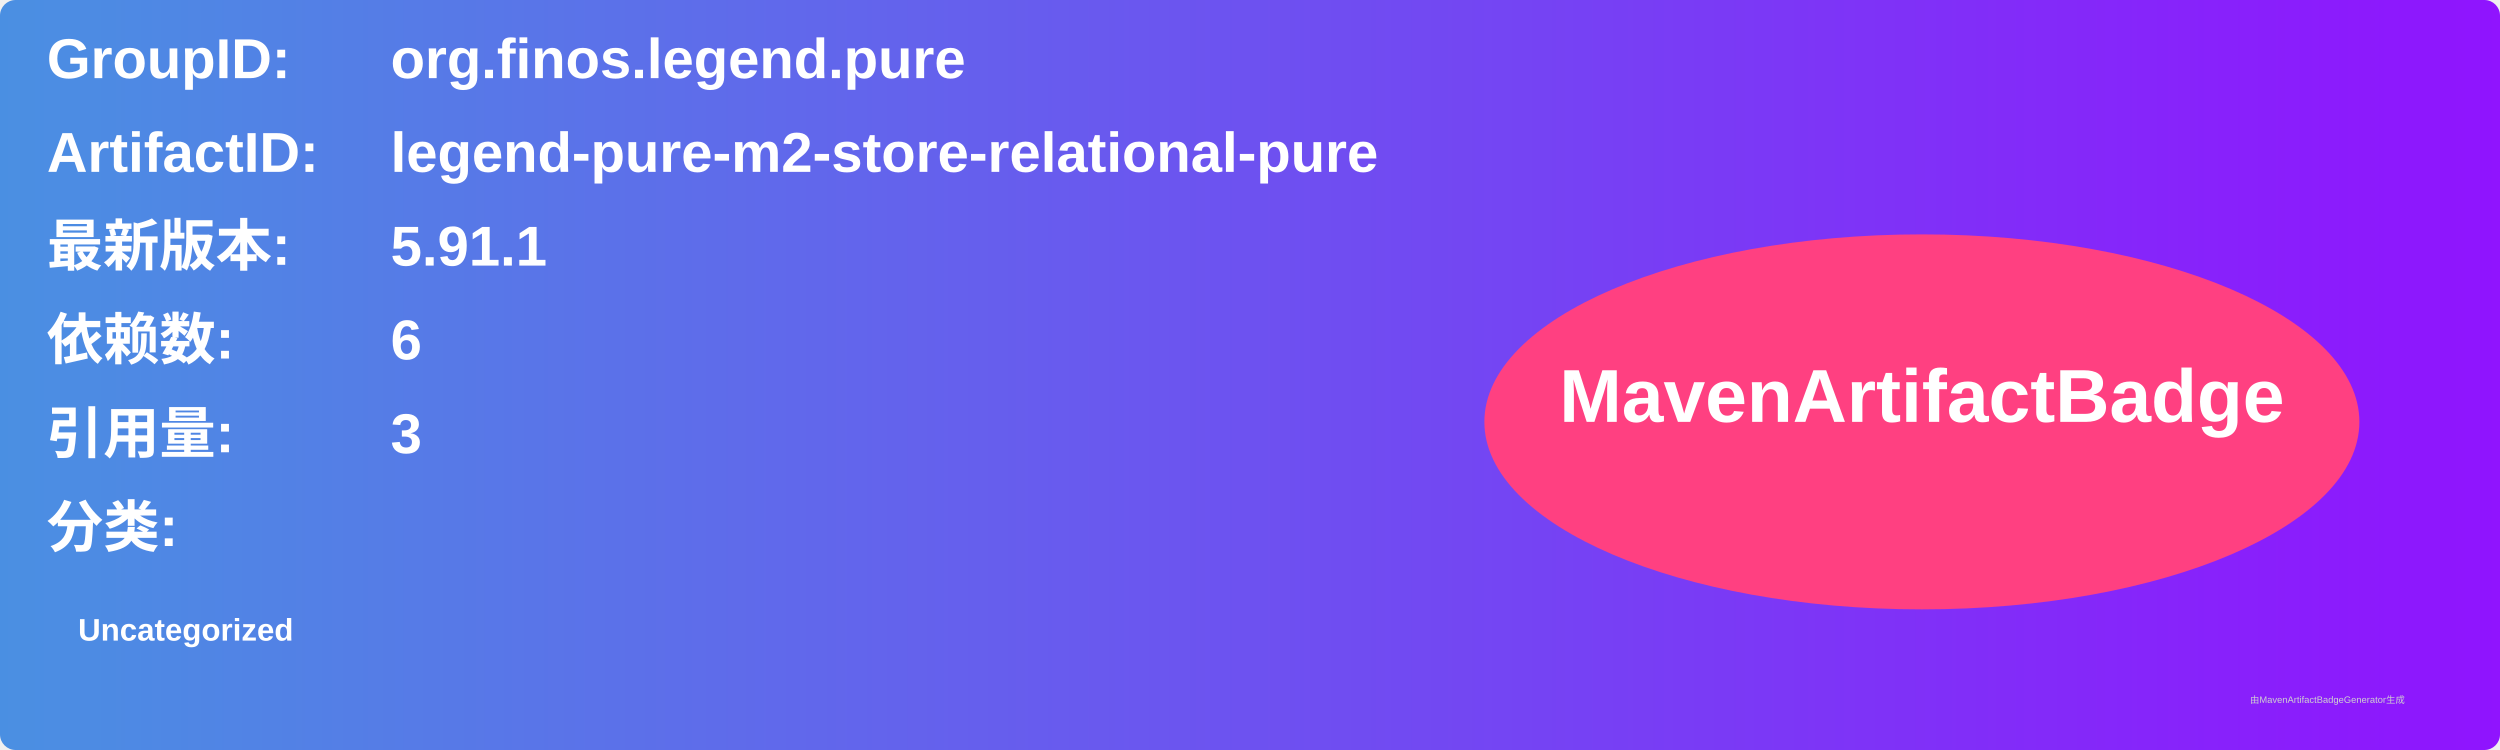
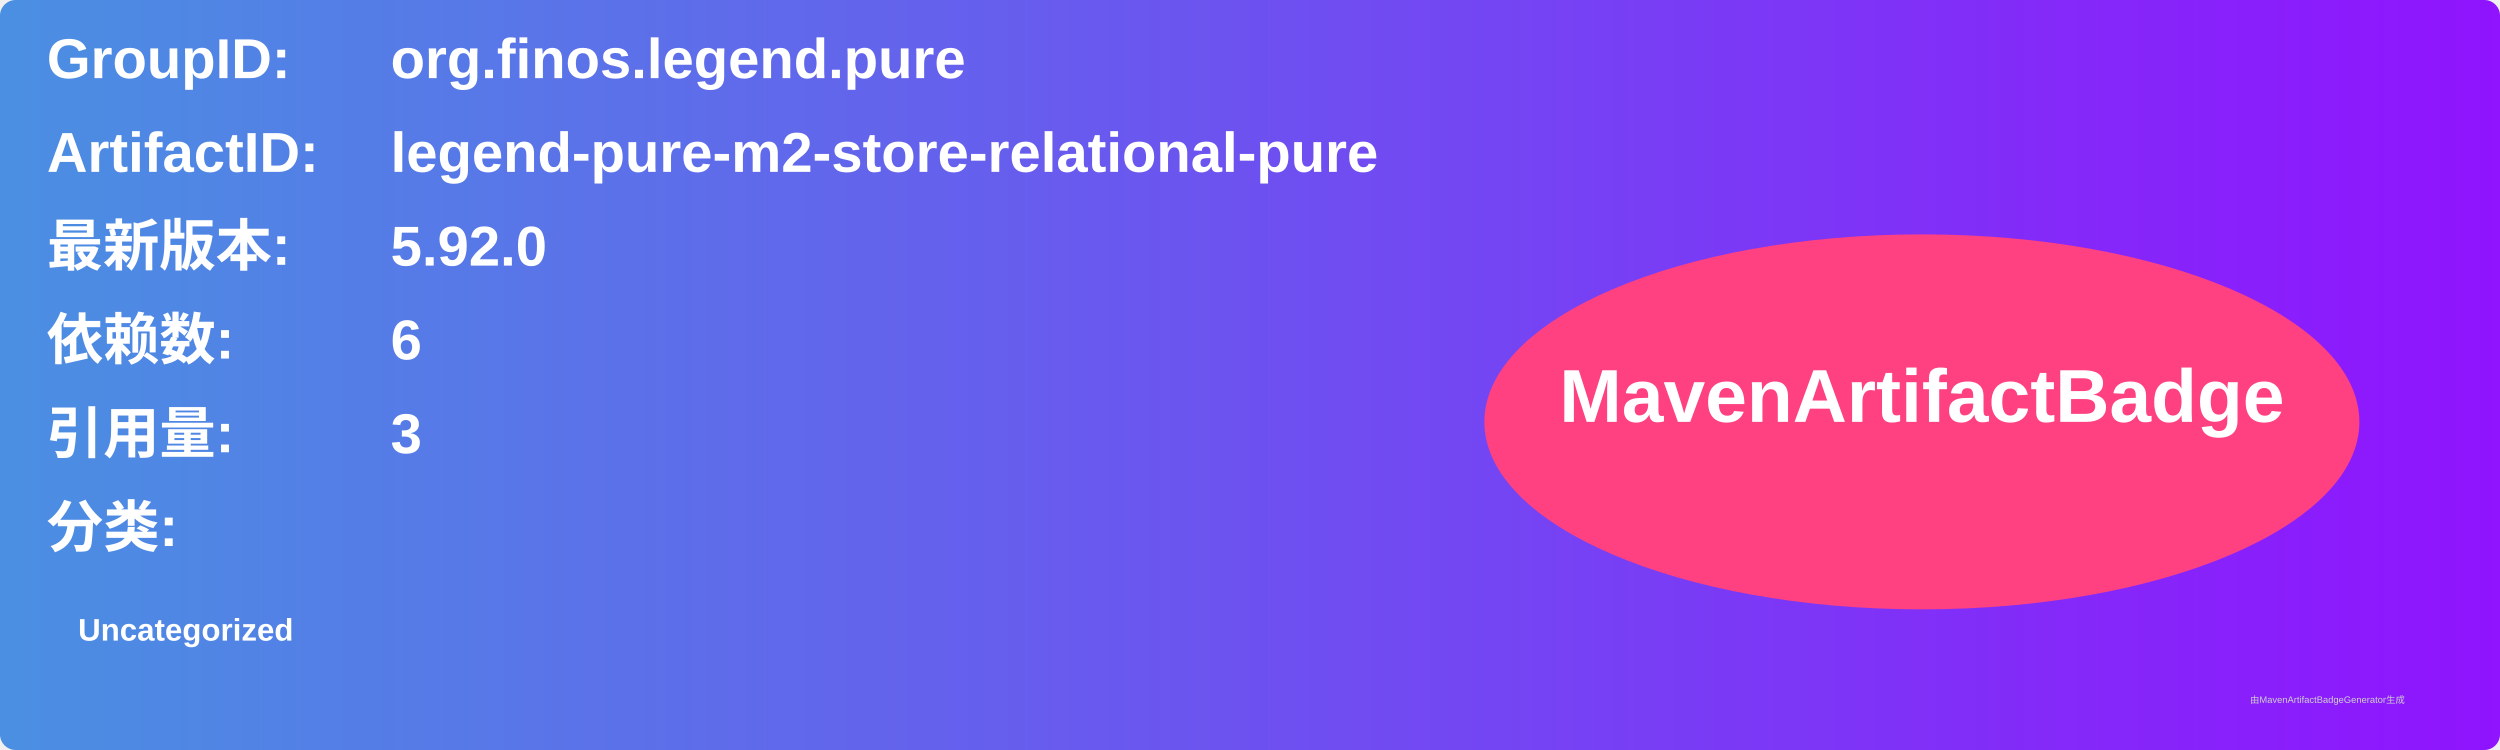
<svg xmlns="http://www.w3.org/2000/svg" width="800" height="240" viewBox="0 0 800 240">
  <linearGradient id="grad" x1="0%" y1="0%" x2="100%" y2="0%">
    <stop offset="0%" stop-color="#4a90e2" />
    <stop offset="100%" stop-color="#9013fe" />
  </linearGradient>
  <rect width="100%" height="100%" rx="5" ry="5" fill="url(#grad)" />
  <g transform="translate(15, 15)">
    <text x="0" y="10" font-family="Arial" font-size="18" fill="white" font-weight="bold" width="260">GroupID:</text>
    <text x="110" y="10" font-family="Arial" font-size="18" fill="white" font-weight="bold" width="460">org.finos.legend.pure</text>
    <text x="0" y="40" font-family="Arial" font-size="18" fill="white" font-weight="bold" width="260">ArtifactID:</text>
    <text x="110" y="40" font-family="Arial" font-size="18" fill="white" font-weight="bold" width="460">legend-pure-m2-store-relational-pure</text>
    <text x="0" y="70" font-family="Arial" font-size="18" fill="white" font-weight="bold">最新版本:</text>
    <text x="110" y="70" font-family="Arial" font-size="18" fill="white" font-weight="bold">
-       <tspan font-weight="bold">5.91.1</tspan>
+       <tspan font-weight="bold">5.92.0</tspan>
    </text>
    <text x="0" y="100" font-family="Arial" font-size="18" fill="white" font-weight="bold">依赖数: </text>
    <text x="110" y="100" font-family="Arial" font-size="18" fill="white">
      <tspan font-weight="bold">6</tspan>
    </text>
    <text x="0" y="130" font-family="Arial" font-size="18" fill="white" font-weight="bold">引用量: </text>
    <text x="110" y="130" font-family="Arial" font-size="18" fill="white">
      <tspan font-weight="bold">3</tspan>
    </text>
    <text x="0" y="160" font-family="Arial" font-size="18" fill="white" font-weight="bold">分类:</text>
    <text x="10" y="190" font-family="Arial" font-size="10" fill="white">
      <tspan font-weight="bold">Uncategorized</tspan>
    </text>
    <ellipse cx="600" cy="120" rx="140" ry="60" fill="#ff4081" />
    <text x="600" y="120" text-anchor="middle" font-family="Arial" font-size="24" fill="white" font-weight="bold">MavenArtifactBadge</text>
  </g>
  <text x="720" y="225" font-family="Arial" font-size="3" fill="#d0d0d0">由MavenArtifactBadgeGenerator生成</text>
</svg>
